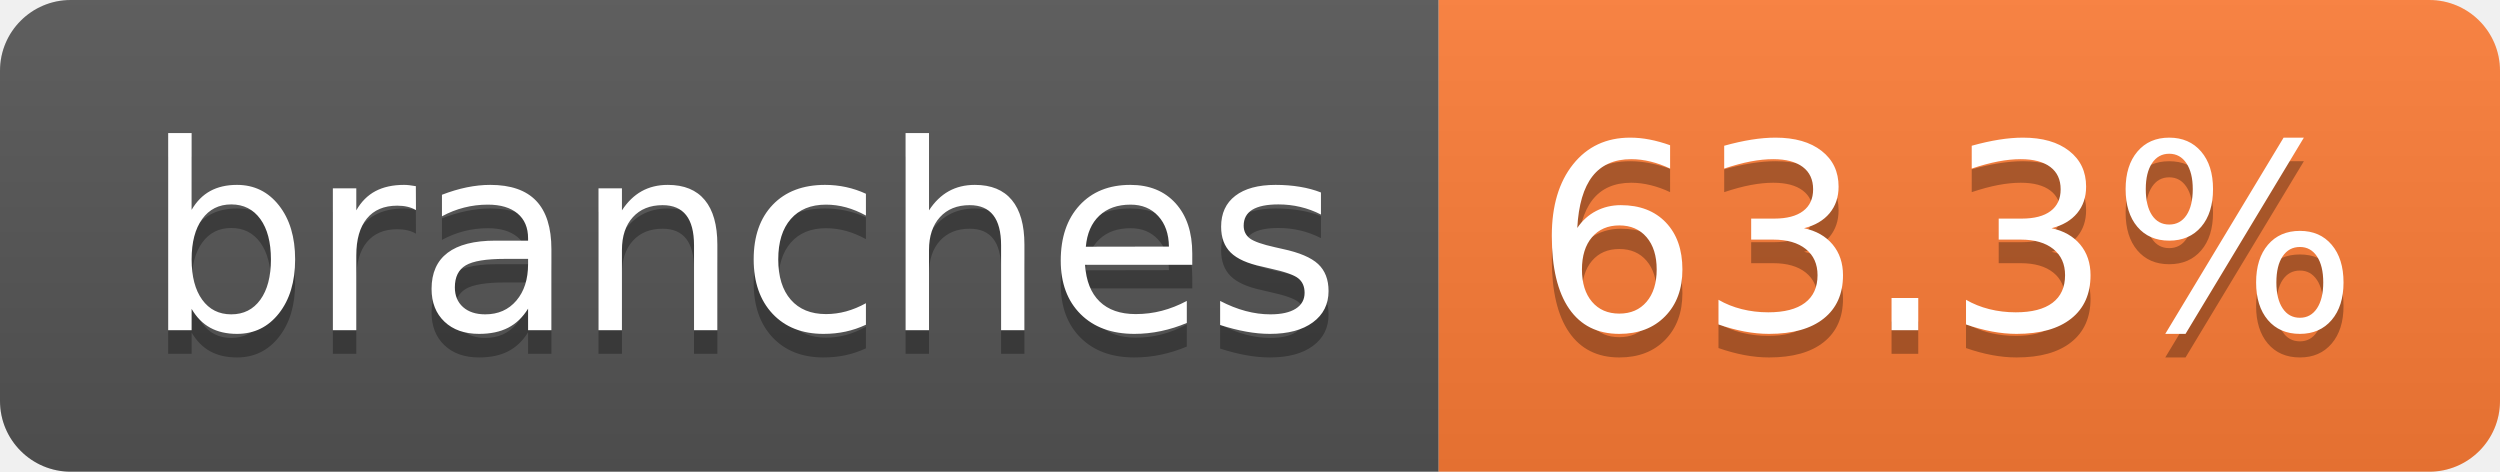
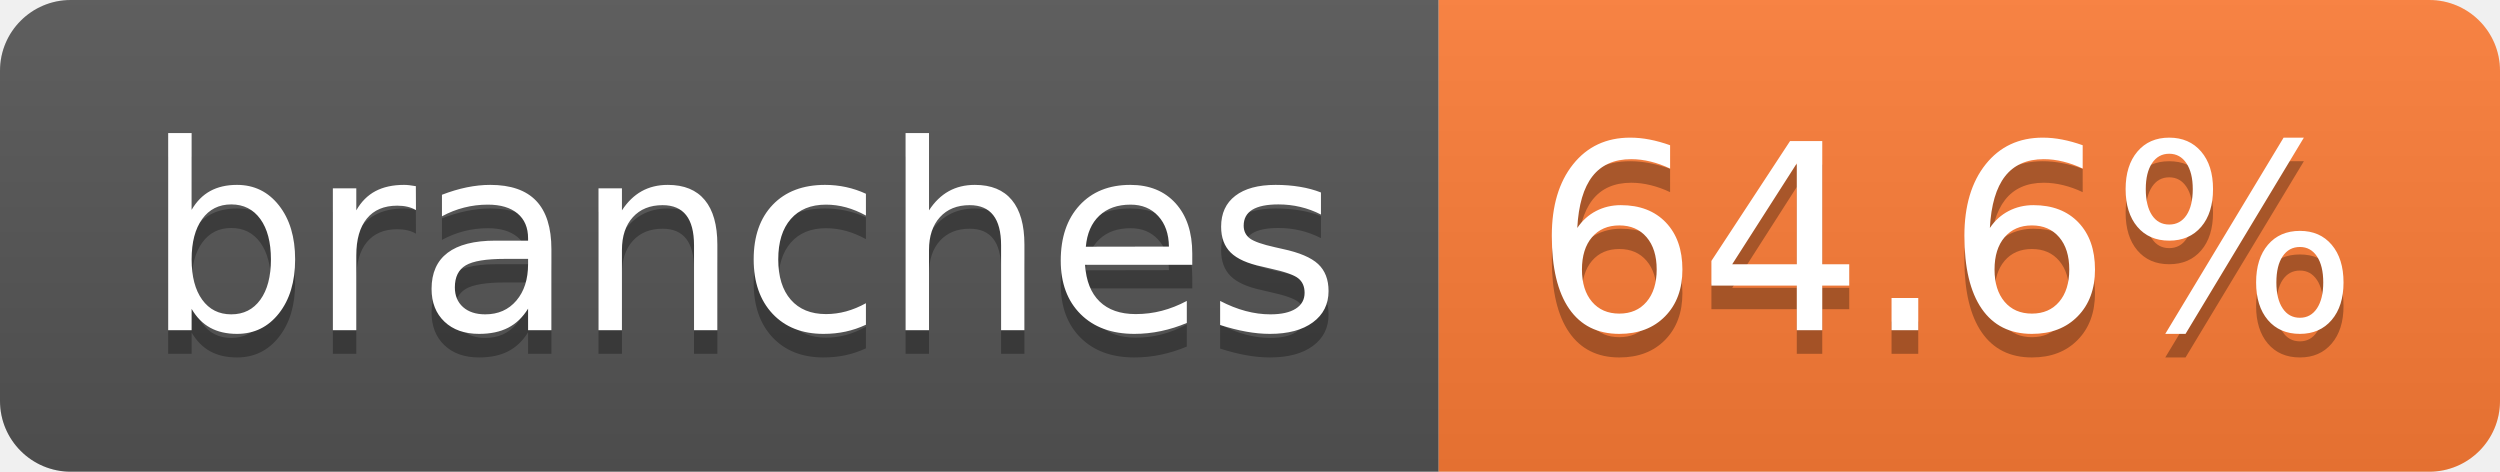
- <svg xmlns="http://www.w3.org/2000/svg" width="106" height="20" role="img" aria-label="branches: 63.3%">
+ <svg xmlns="http://www.w3.org/2000/svg" width="106" height="20" role="img" aria-label="branches: 64.6%">
  <linearGradient id="s" x2="0" y2="100%">
    <stop offset="0" stop-color="#bbb" stop-opacity=".1" />
    <stop offset="1" stop-opacity=".1" />
  </linearGradient>
  <clipPath id="r">
    <rect width="106" height="20" rx="3" fill="#fff" />
  </clipPath>
  <g clip-path="url(#r)">
    <rect width="61" height="20" fill="#555" />
    <rect x="61" width="45" height="20" fill="#fe7d37" />
    <rect width="106" height="20" fill="url(#s)" />
  </g>
  <g fill="#fff" text-anchor="middle" font-family="Verdana,Geneva,DejaVu Sans,sans-serif" text-rendering="geometricPrecision" font-size="110">
    <text aria-hidden="true" x="315" y="150" fill="#010101" fill-opacity=".3" transform="scale(.1)" textLength="507">branches</text>
    <text x="315" y="140" transform="scale(.1)" fill="#fff" textLength="507">branches</text>
-     <text aria-hidden="true" x="825" y="150" fill="#010101" fill-opacity=".3" transform="scale(.1)" textLength="350">63.3%</text>
-     <text x="825" y="140" transform="scale(.1)" fill="#fff" textLength="350">63.3%</text>
+     <text aria-hidden="true" x="825" y="150" fill="#010101" fill-opacity=".3" transform="scale(.1)" textLength="350">64.6%</text>
+     <text x="825" y="140" transform="scale(.1)" fill="#fff" textLength="350">64.6%</text>
  </g>
</svg>
